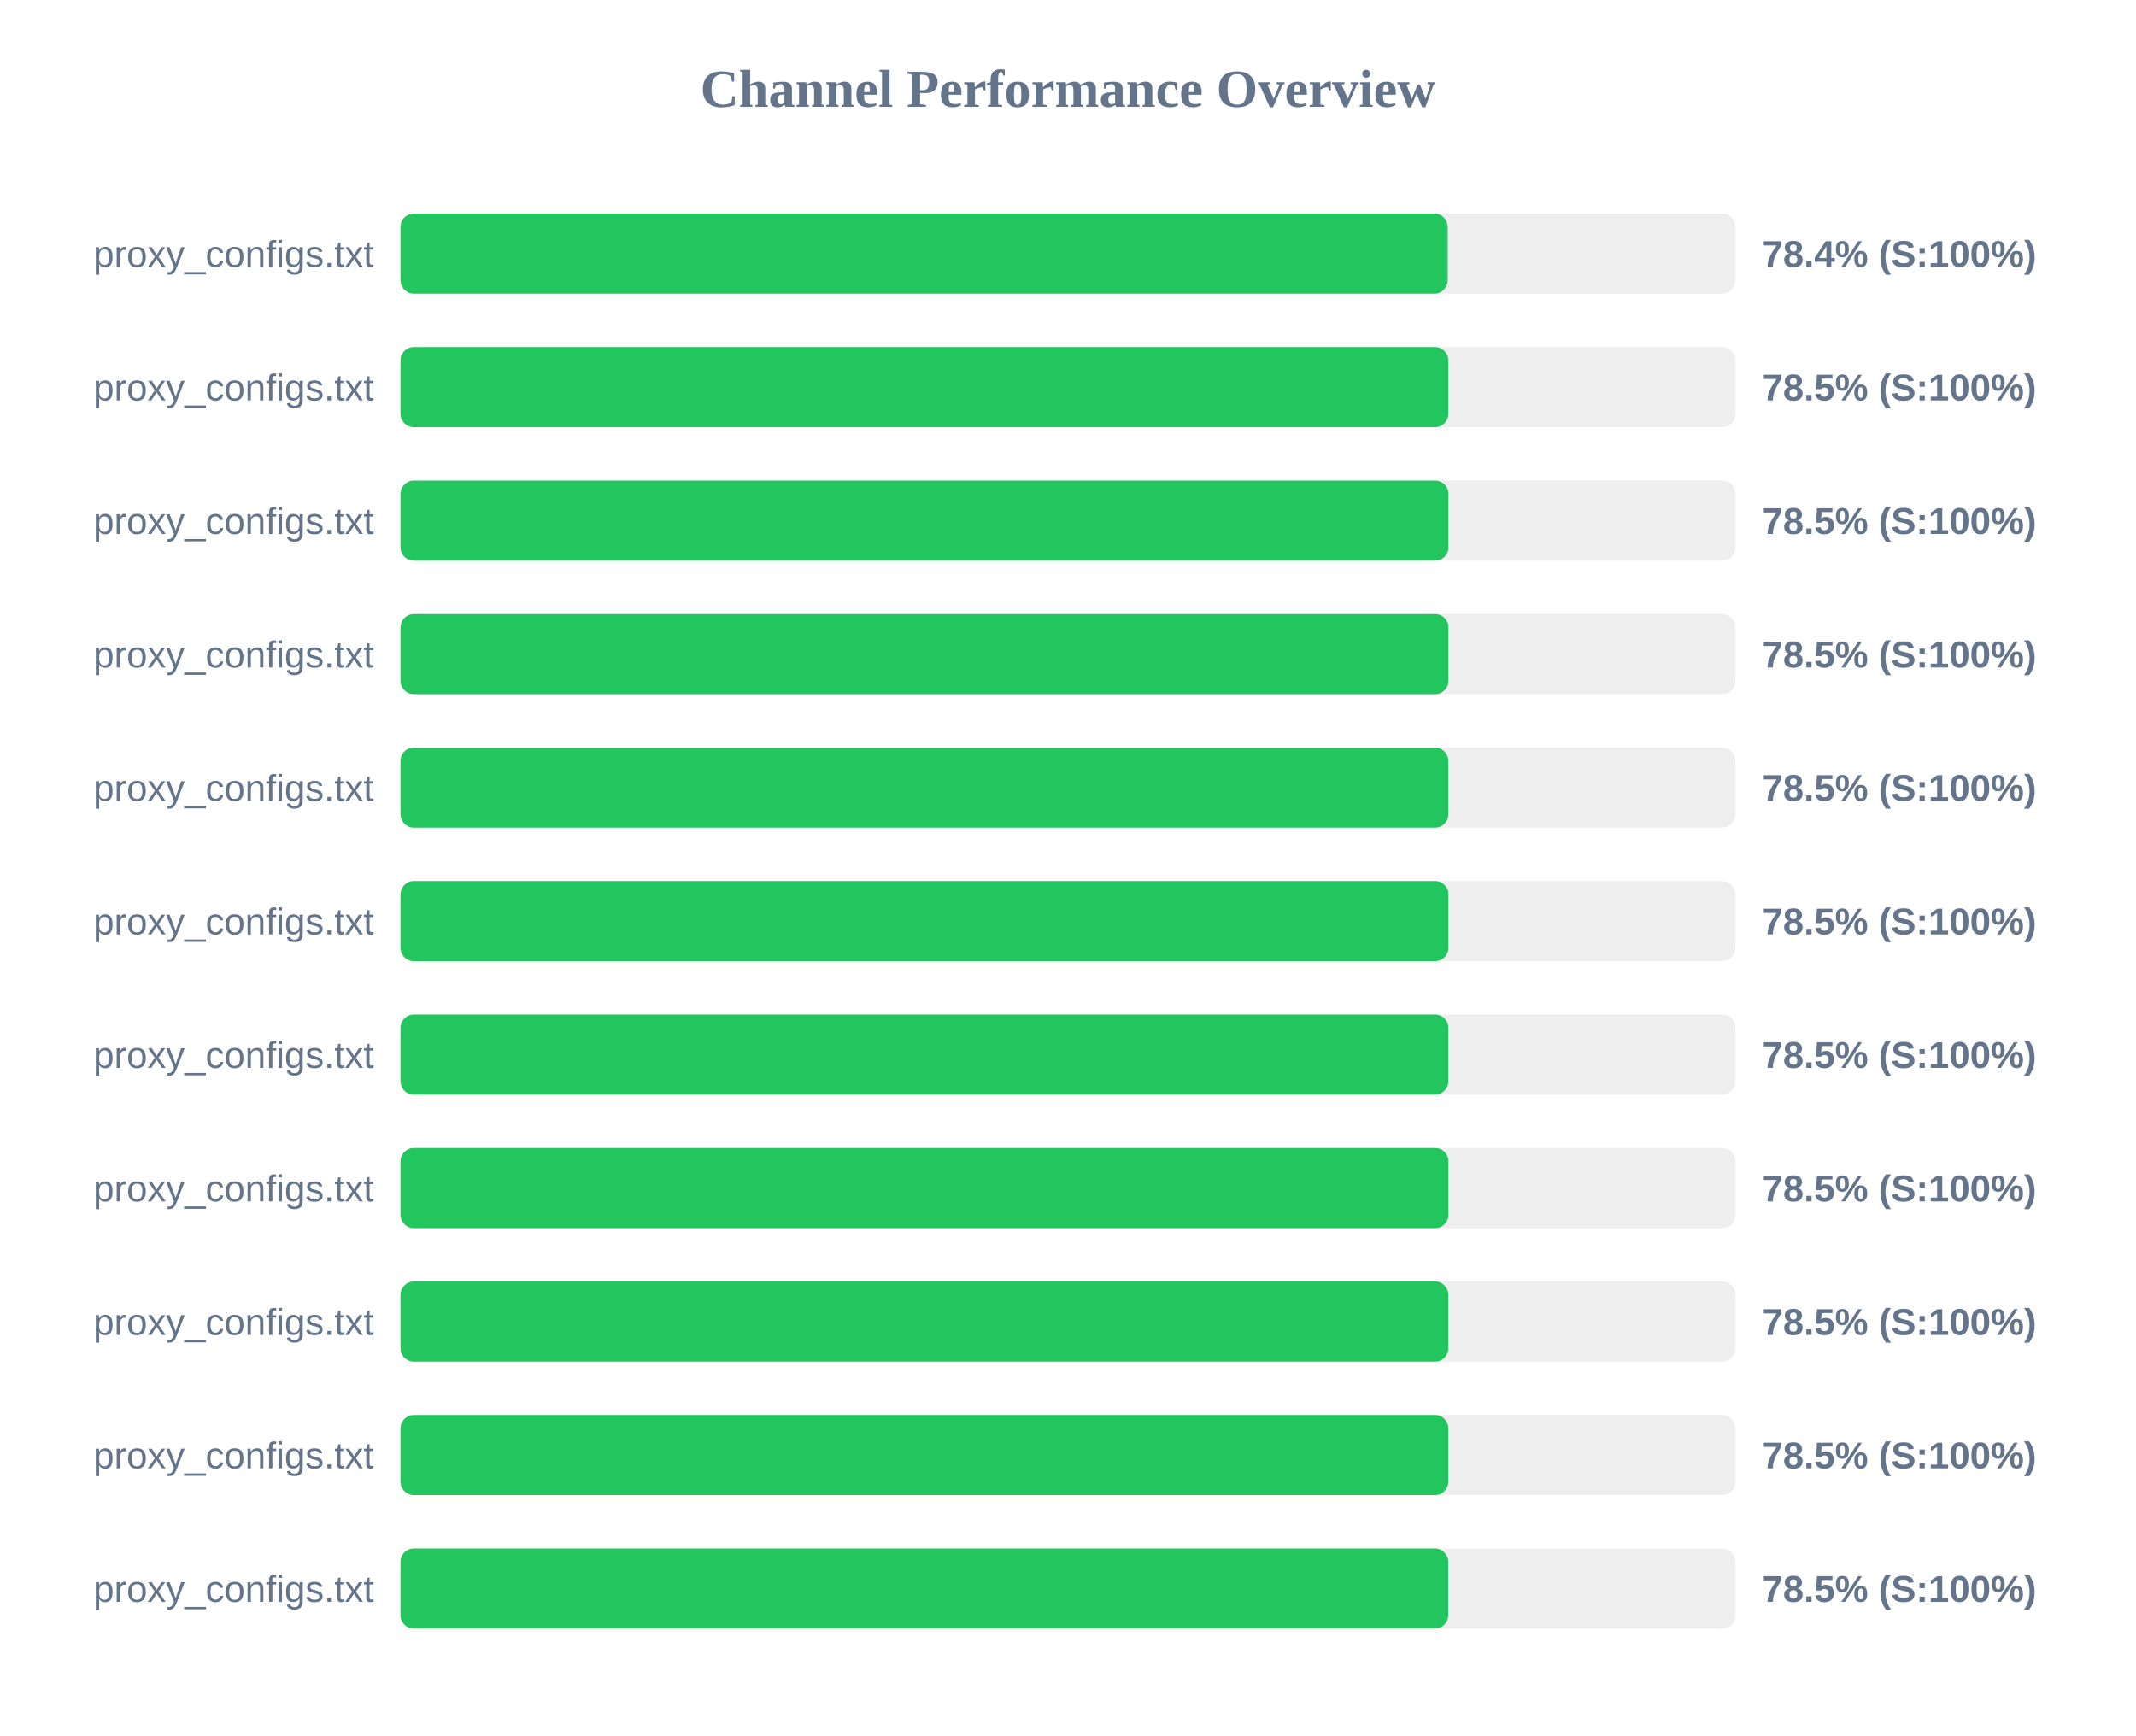
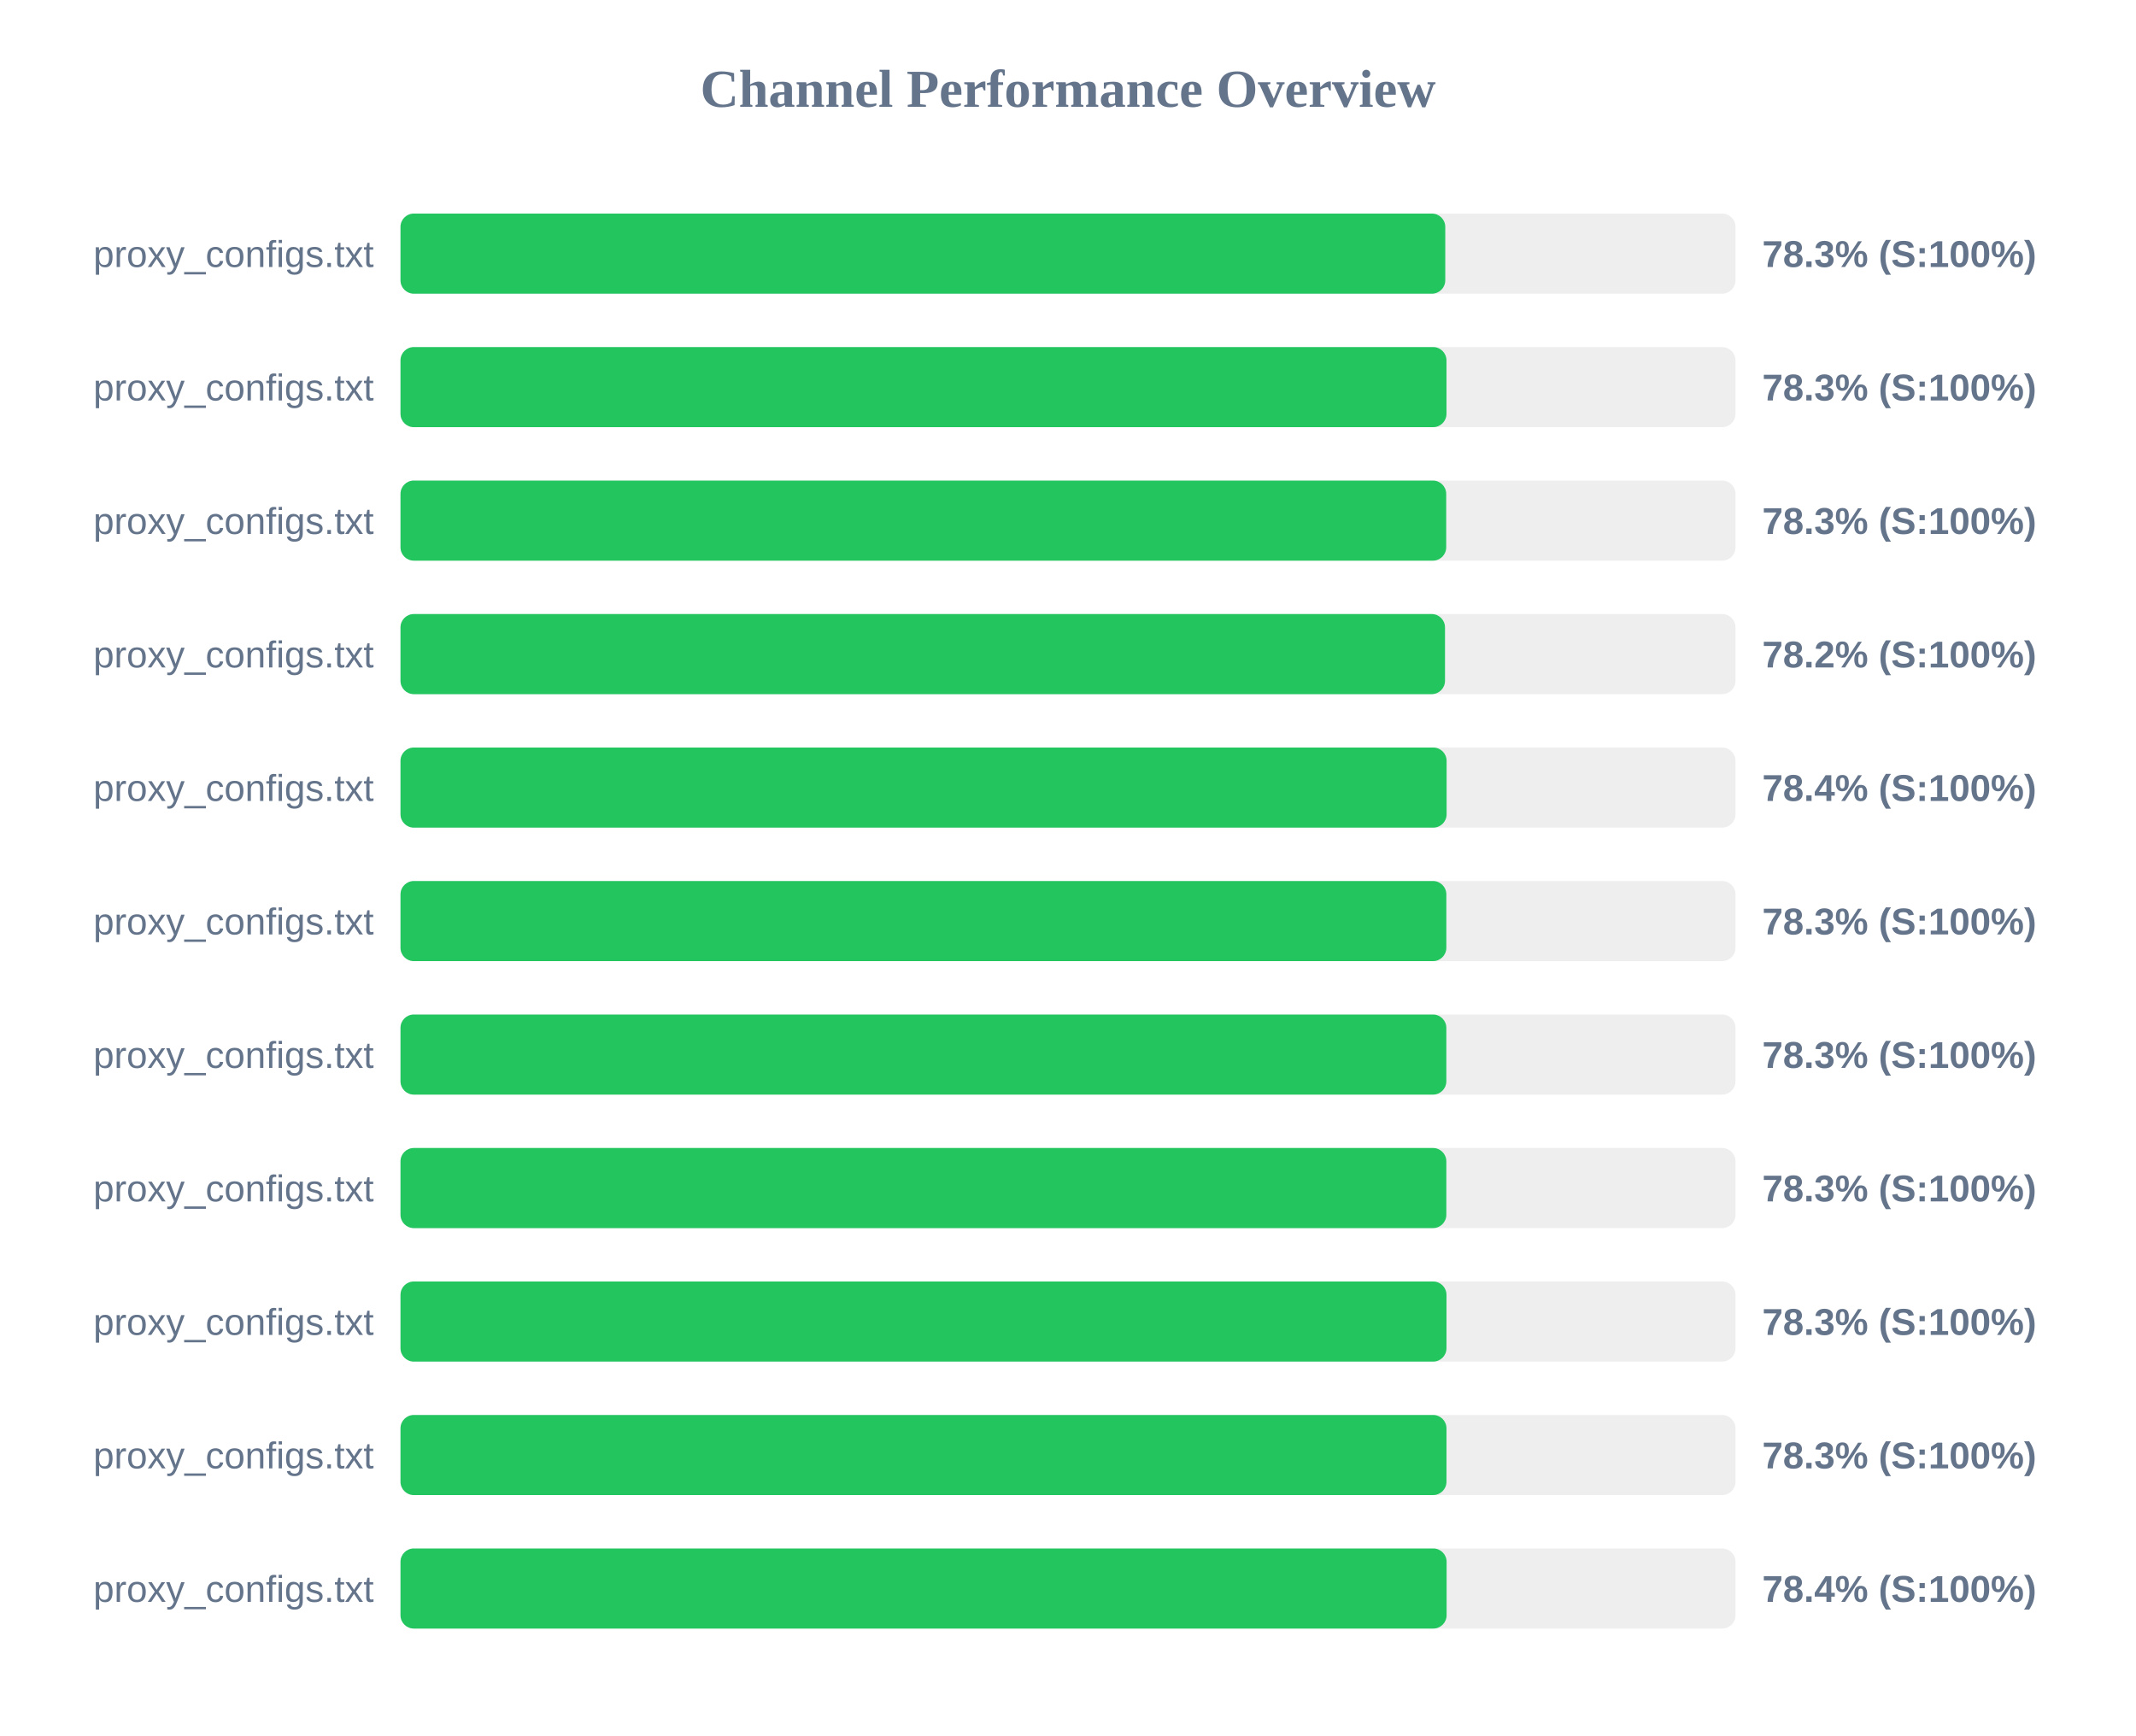
<svg xmlns="http://www.w3.org/2000/svg" width="800" height="650" version="1.1">
  <style>
        .row { font: 14px Arial; fill: #64748b; }
        .score { font: bold 14px Arial; fill: #64748b; }
    </style>
  <text x="400" y="40" text-anchor="middle" font-size="20px" font-weight="bold" fill="#64748b">Channel Performance Overview</text>
  <rect x="150" y="80" width="500" height="30" fill="#eee" rx="5" />
-   <rect x="150" y="80" width="392.2" height="30" fill="#22c55e" rx="5" />
+   <rect x="150" y="80" width="391.3" height="30" fill="#22c55e" rx="5" />
  <text x="140" y="100" text-anchor="end" class="row">proxy_configs.txt</text>
-   <text x="660" y="100" text-anchor="start" class="score">78.4% (S:100%)</text>
+   <text x="660" y="100" text-anchor="start" class="score">78.3% (S:100%)</text>
  <rect x="150" y="130" width="500" height="30" fill="#eee" rx="5" />
-   <rect x="150" y="130" width="392.45" height="30" fill="#22c55e" rx="5" />
+   <rect x="150" y="130" width="391.75" height="30" fill="#22c55e" rx="5" />
  <text x="140" y="150" text-anchor="end" class="row">proxy_configs.txt</text>
-   <text x="660" y="150" text-anchor="start" class="score">78.5% (S:100%)</text>
+   <text x="660" y="150" text-anchor="start" class="score">78.3% (S:100%)</text>
  <rect x="150" y="180" width="500" height="30" fill="#eee" rx="5" />
-   <rect x="150" y="180" width="392.5" height="30" fill="#22c55e" rx="5" />
+   <rect x="150" y="180" width="391.65" height="30" fill="#22c55e" rx="5" />
  <text x="140" y="200" text-anchor="end" class="row">proxy_configs.txt</text>
-   <text x="660" y="200" text-anchor="start" class="score">78.5% (S:100%)</text>
+   <text x="660" y="200" text-anchor="start" class="score">78.3% (S:100%)</text>
  <rect x="150" y="230" width="500" height="30" fill="#eee" rx="5" />
-   <rect x="150" y="230" width="392.5" height="30" fill="#22c55e" rx="5" />
+   <rect x="150" y="230" width="391.2" height="30" fill="#22c55e" rx="5" />
  <text x="140" y="250" text-anchor="end" class="row">proxy_configs.txt</text>
-   <text x="660" y="250" text-anchor="start" class="score">78.5% (S:100%)</text>
+   <text x="660" y="250" text-anchor="start" class="score">78.2% (S:100%)</text>
  <rect x="150" y="280" width="500" height="30" fill="#eee" rx="5" />
-   <rect x="150" y="280" width="392.45" height="30" fill="#22c55e" rx="5" />
+   <rect x="150" y="280" width="391.8" height="30" fill="#22c55e" rx="5" />
  <text x="140" y="300" text-anchor="end" class="row">proxy_configs.txt</text>
-   <text x="660" y="300" text-anchor="start" class="score">78.5% (S:100%)</text>
+   <text x="660" y="300" text-anchor="start" class="score">78.4% (S:100%)</text>
  <rect x="150" y="330" width="500" height="30" fill="#eee" rx="5" />
-   <rect x="150" y="330" width="392.5" height="30" fill="#22c55e" rx="5" />
+   <rect x="150" y="330" width="391.7" height="30" fill="#22c55e" rx="5" />
  <text x="140" y="350" text-anchor="end" class="row">proxy_configs.txt</text>
-   <text x="660" y="350" text-anchor="start" class="score">78.5% (S:100%)</text>
+   <text x="660" y="350" text-anchor="start" class="score">78.3% (S:100%)</text>
  <rect x="150" y="380" width="500" height="30" fill="#eee" rx="5" />
-   <rect x="150" y="380" width="392.45" height="30" fill="#22c55e" rx="5" />
+   <rect x="150" y="380" width="391.7" height="30" fill="#22c55e" rx="5" />
  <text x="140" y="400" text-anchor="end" class="row">proxy_configs.txt</text>
-   <text x="660" y="400" text-anchor="start" class="score">78.5% (S:100%)</text>
+   <text x="660" y="400" text-anchor="start" class="score">78.3% (S:100%)</text>
  <rect x="150" y="430" width="500" height="30" fill="#eee" rx="5" />
-   <rect x="150" y="430" width="392.5" height="30" fill="#22c55e" rx="5" />
+   <rect x="150" y="430" width="391.7" height="30" fill="#22c55e" rx="5" />
  <text x="140" y="450" text-anchor="end" class="row">proxy_configs.txt</text>
-   <text x="660" y="450" text-anchor="start" class="score">78.5% (S:100%)</text>
+   <text x="660" y="450" text-anchor="start" class="score">78.3% (S:100%)</text>
  <rect x="150" y="480" width="500" height="30" fill="#eee" rx="5" />
-   <rect x="150" y="480" width="392.45" height="30" fill="#22c55e" rx="5" />
+   <rect x="150" y="480" width="391.75" height="30" fill="#22c55e" rx="5" />
  <text x="140" y="500" text-anchor="end" class="row">proxy_configs.txt</text>
-   <text x="660" y="500" text-anchor="start" class="score">78.5% (S:100%)</text>
+   <text x="660" y="500" text-anchor="start" class="score">78.3% (S:100%)</text>
  <rect x="150" y="530" width="500" height="30" fill="#eee" rx="5" />
-   <rect x="150" y="530" width="392.45" height="30" fill="#22c55e" rx="5" />
+   <rect x="150" y="530" width="391.75" height="30" fill="#22c55e" rx="5" />
  <text x="140" y="550" text-anchor="end" class="row">proxy_configs.txt</text>
-   <text x="660" y="550" text-anchor="start" class="score">78.5% (S:100%)</text>
+   <text x="660" y="550" text-anchor="start" class="score">78.3% (S:100%)</text>
  <rect x="150" y="580" width="500" height="30" fill="#eee" rx="5" />
-   <rect x="150" y="580" width="392.4" height="30" fill="#22c55e" rx="5" />
+   <rect x="150" y="580" width="391.8" height="30" fill="#22c55e" rx="5" />
  <text x="140" y="600" text-anchor="end" class="row">proxy_configs.txt</text>
-   <text x="660" y="600" text-anchor="start" class="score">78.5% (S:100%)</text>
+   <text x="660" y="600" text-anchor="start" class="score">78.4% (S:100%)</text>
</svg>
